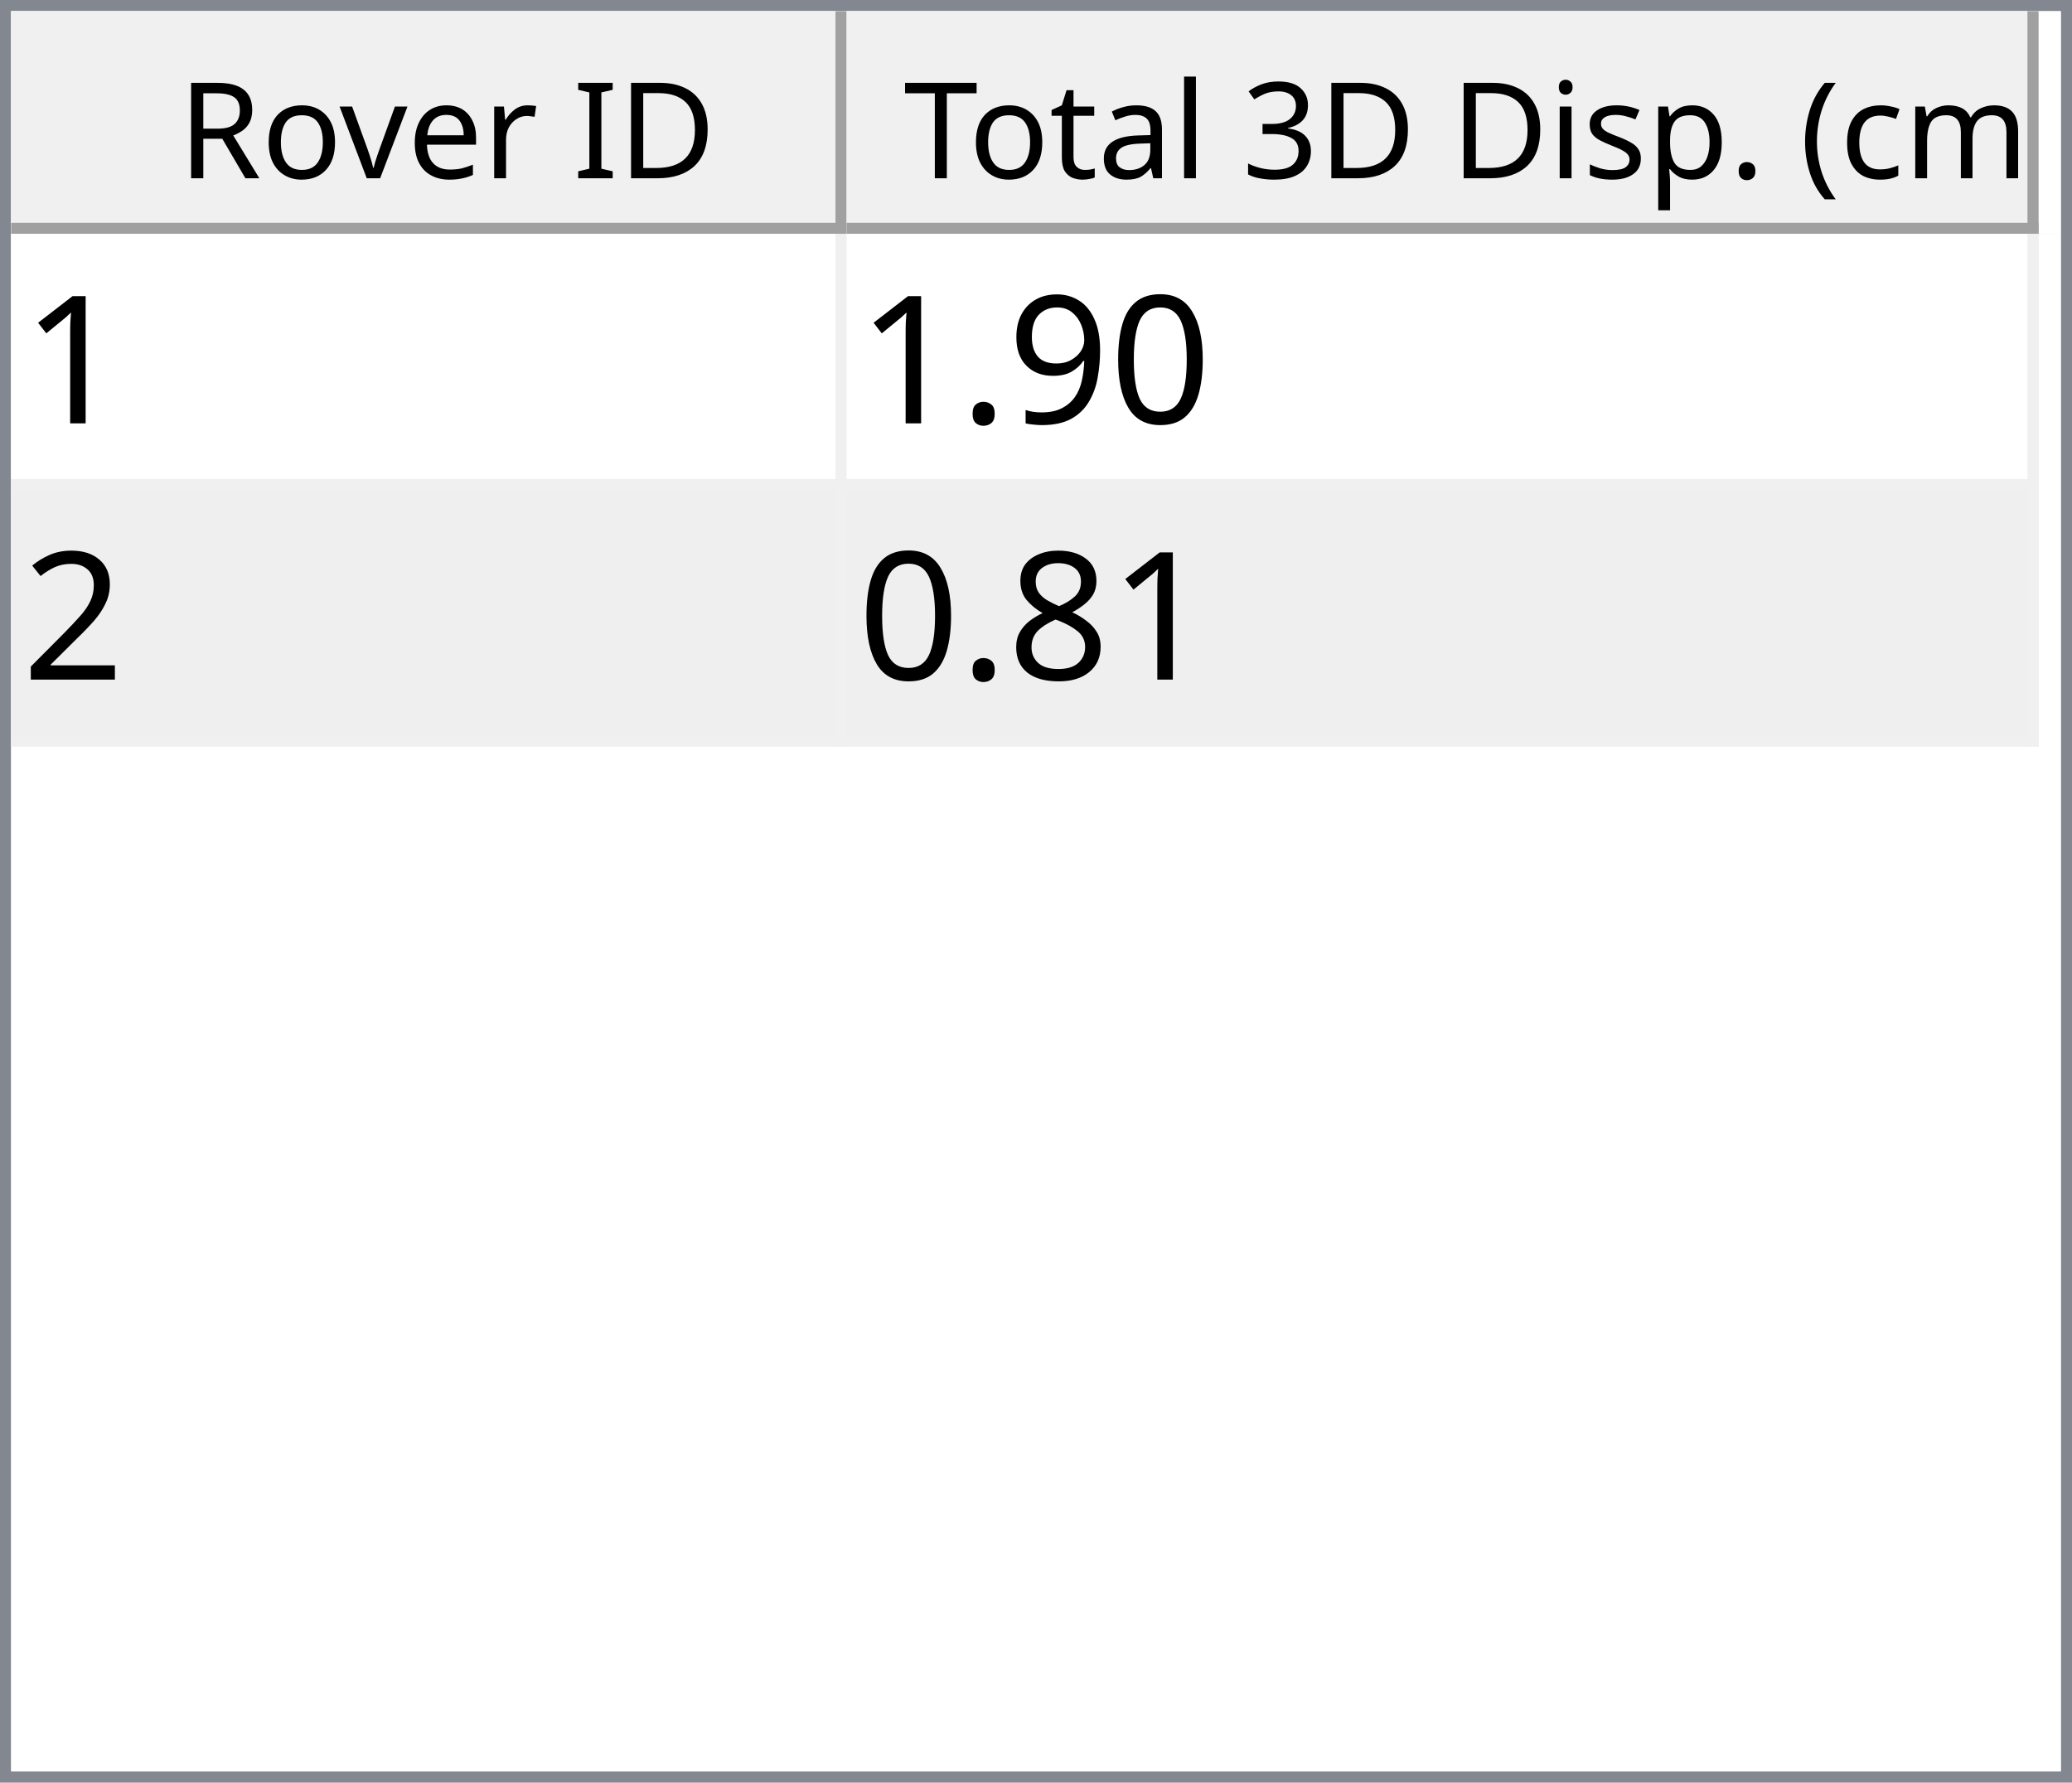
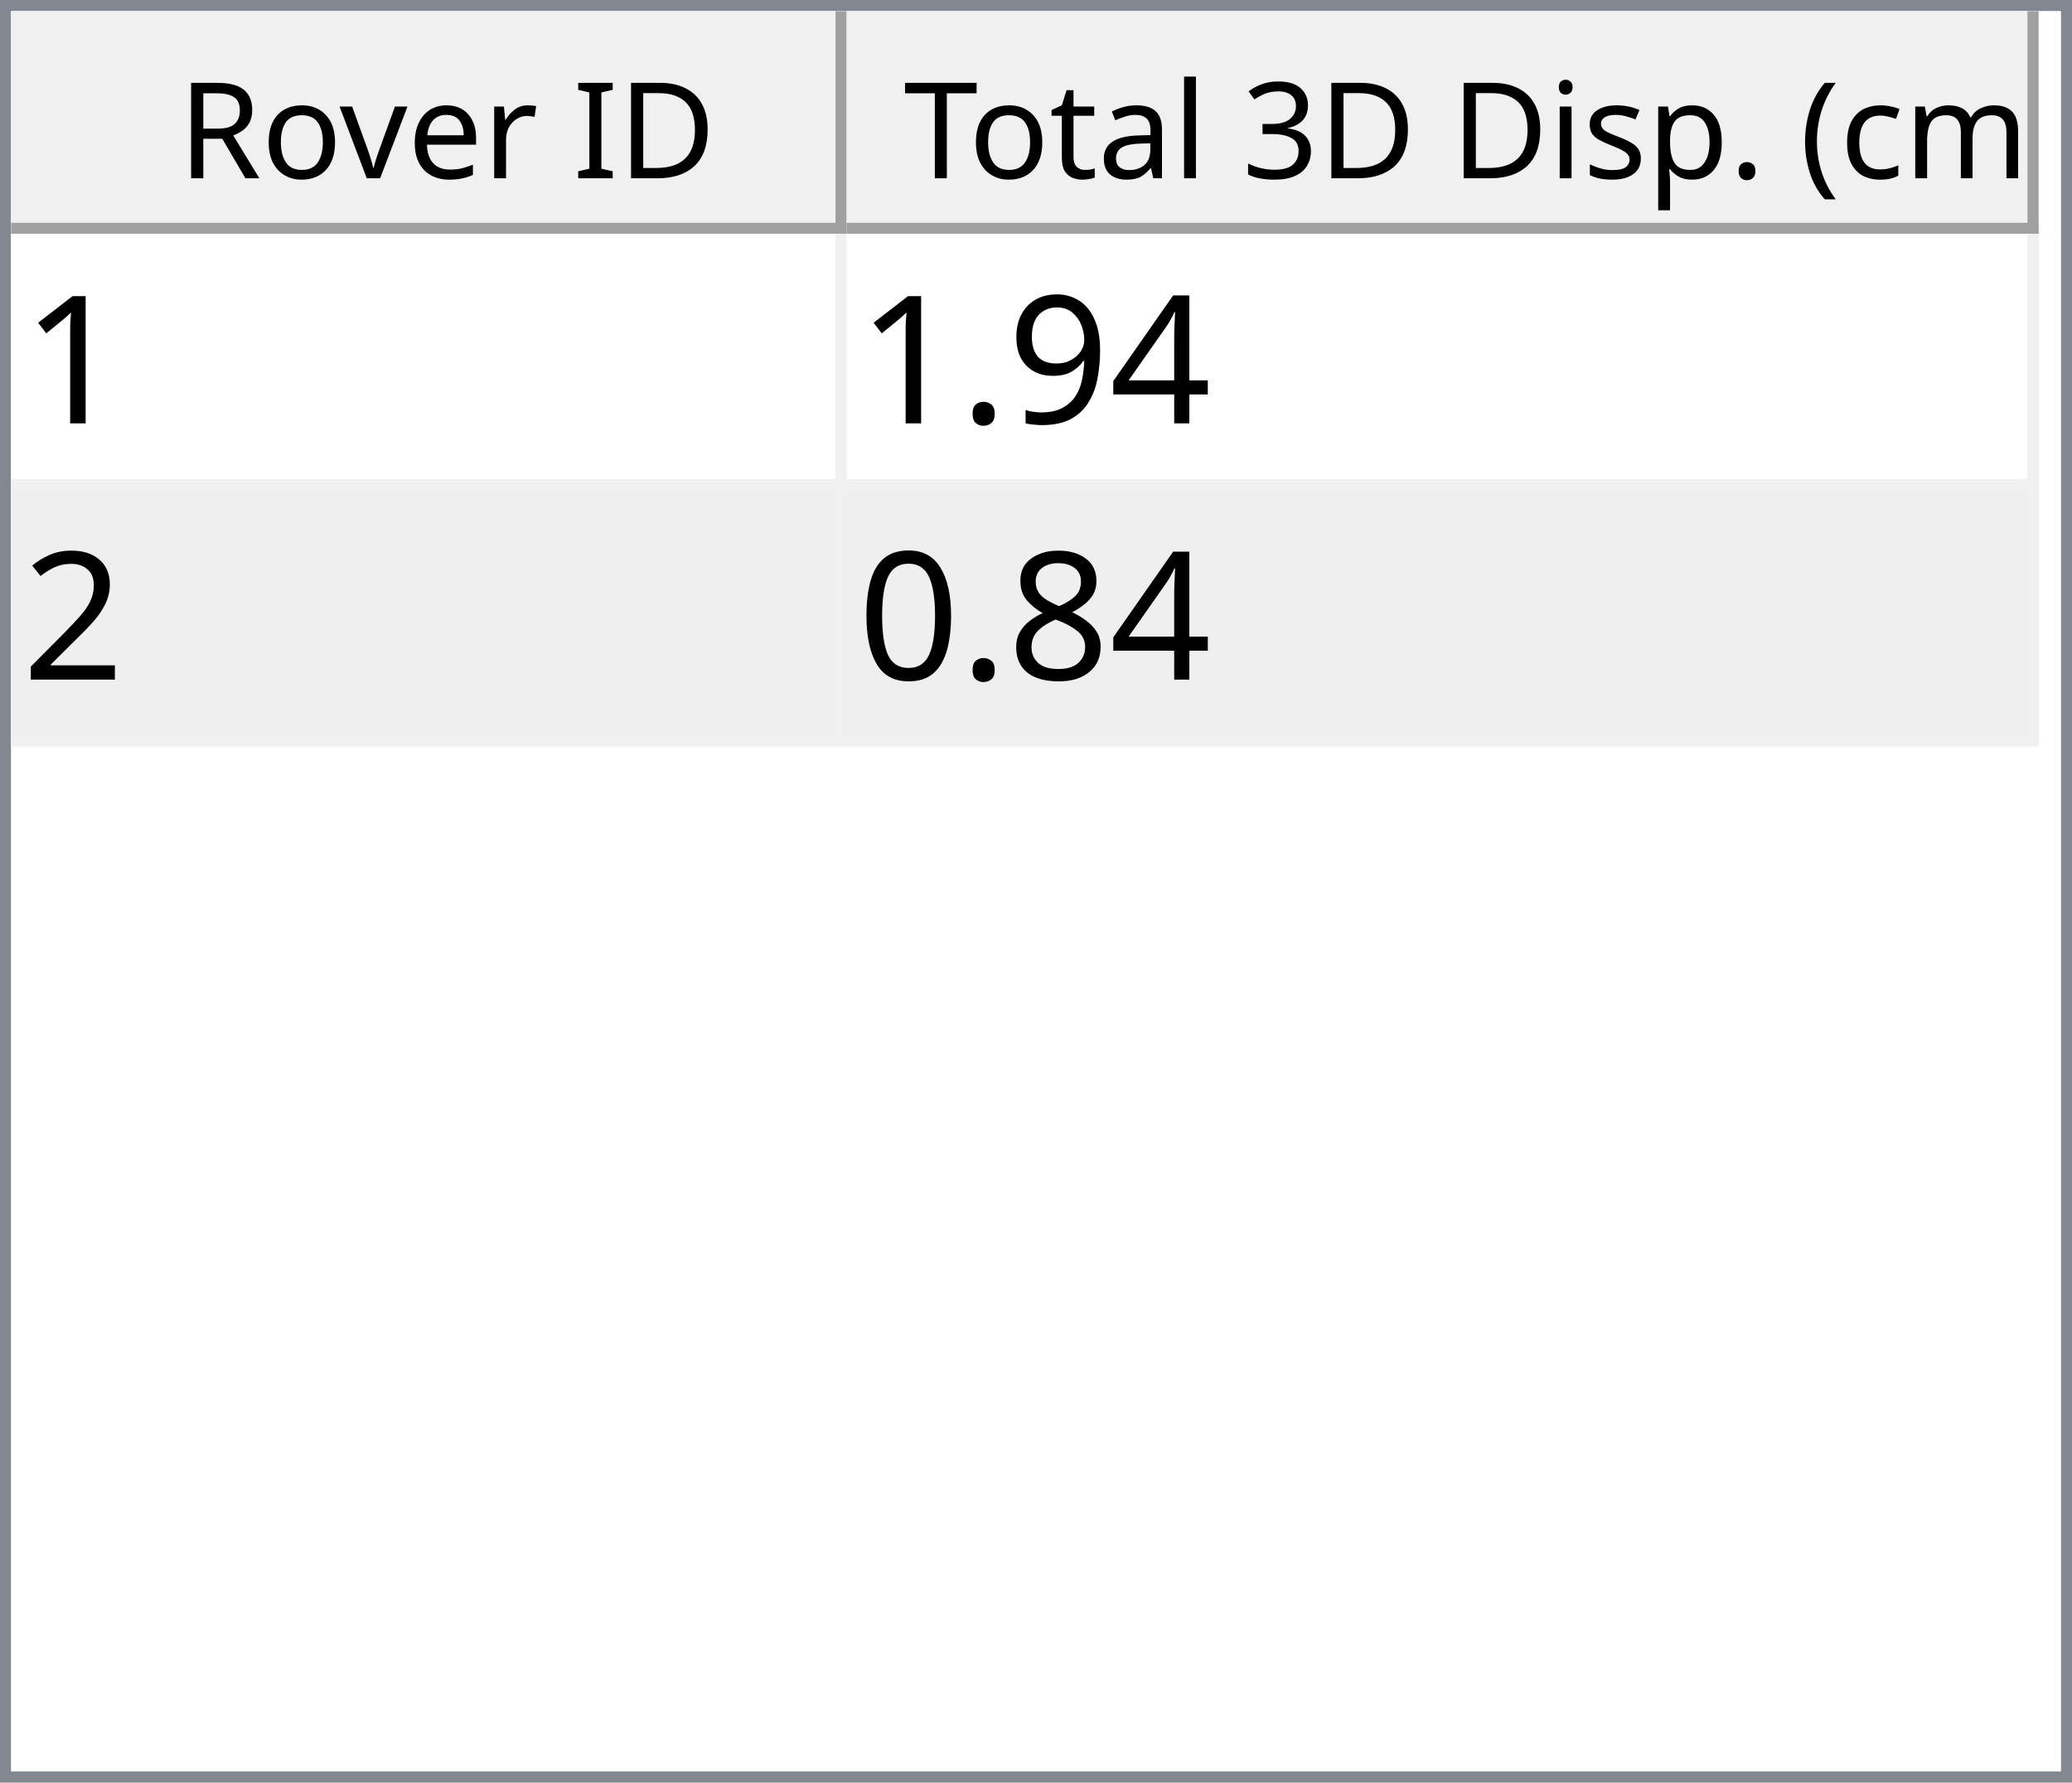
<svg xmlns="http://www.w3.org/2000/svg" style="fill-opacity:1; color-rendering:auto; color-interpolation:auto; text-rendering:auto; stroke:black; stroke-linecap:square; stroke-miterlimit:10; shape-rendering:auto; stroke-opacity:1; fill:black; stroke-dasharray:none; font-weight:normal; stroke-width:1; font-family:'Dialog'; font-style:normal; stroke-linejoin:miter; font-size:12px; stroke-dashoffset:0; image-rendering:auto;" width="186" height="160">
  <defs id="genericDefs" />
  <g>
    <defs id="defs1">
      <clipPath clipPathUnits="userSpaceOnUse" id="clipPath1">
        <path d="M0 0 L186 0 L186 160 L0 160 L0 0 Z" />
      </clipPath>
      <clipPath clipPathUnits="userSpaceOnUse" id="clipPath2">
        <path d="M0 0 L0 160 L186 160 L186 0 Z" />
      </clipPath>
      <clipPath clipPathUnits="userSpaceOnUse" id="clipPath3">
        <path d="M0 0 L0 20 L184 20 L184 0 Z" />
      </clipPath>
      <clipPath clipPathUnits="userSpaceOnUse" id="clipPath4">
        <path d="M0 0 L0 20 L75 20 L75 0 Z" />
      </clipPath>
      <clipPath clipPathUnits="userSpaceOnUse" id="clipPath5">
        <path d="M1 1 L1 19 L74 19 L74 1 Z" />
      </clipPath>
      <clipPath clipPathUnits="userSpaceOnUse" id="clipPath6">
        <path d="M0 0 L0 18 L73 18 L73 0 Z" />
      </clipPath>
      <clipPath clipPathUnits="userSpaceOnUse" id="clipPath7">
        <path d="M-0.5 -0.5 L-0.5 19.5 L74.5 19.5 L74.5 -0.5 Z" />
      </clipPath>
      <clipPath clipPathUnits="userSpaceOnUse" id="clipPath8">
        <path d="M0 0 L0 20 L107 20 L107 0 Z" />
      </clipPath>
      <clipPath clipPathUnits="userSpaceOnUse" id="clipPath9">
        <path d="M1 1 L1 19 L106 19 L106 1 Z" />
      </clipPath>
      <clipPath clipPathUnits="userSpaceOnUse" id="clipPath10">
        <path d="M0 0 L0 18 L105 18 L105 0 Z" />
      </clipPath>
      <clipPath clipPathUnits="userSpaceOnUse" id="clipPath11">
        <path d="M-0.5 -0.5 L-0.5 19.5 L106.5 19.5 L106.5 -0.5 Z" />
      </clipPath>
      <clipPath clipPathUnits="userSpaceOnUse" id="clipPath12">
        <path d="M0 0 L0 138 L184 138 L184 0 Z" />
      </clipPath>
      <clipPath clipPathUnits="userSpaceOnUse" id="clipPath13">
        <path d="M0 0 L0 46 L182 46 L182 0 Z" />
      </clipPath>
      <clipPath clipPathUnits="userSpaceOnUse" id="clipPath14">
        <path d="M-0.5 -0.5 L-0.5 45.5 L181.5 45.5 L181.5 -0.5 Z" />
      </clipPath>
      <clipPath clipPathUnits="userSpaceOnUse" id="clipPath15">
        <path d="M0 0 L0 22 L74 22 L74 0 Z" />
      </clipPath>
      <clipPath clipPathUnits="userSpaceOnUse" id="clipPath16">
        <path d="M0 0 L0 22 L106 22 L106 0 Z" />
      </clipPath>
      <font horiz-adv-x="64.551" id="font1">
        <font-face ascent="107.91" descent="25.098" units-per-em="100" style="font-style:normal; font-family:Segoe UI; font-weight:normal;" />
        <missing-glyph horiz-adv-x="64.551" d="M8.109 0 L8.109 68.266 L56.453 68.266 L56.453 0 L8.109 0 ZM15.328 7.234 L49.219 7.234 L49.219 61.031 L15.328 61.031 L15.328 7.234 Z" />
        <glyph unicode="D" horiz-adv-x="70.117" d="M9.188 0 L9.188 70.016 L28.516 70.016 Q65.531 70.016 65.531 35.891 Q65.531 19.672 55.25 9.836 Q44.969 0 27.734 0 L9.188 0 ZM17.391 62.594 L17.391 7.422 L27.828 7.422 Q41.609 7.422 49.273 14.797 Q56.938 22.172 56.938 35.688 Q56.938 62.594 28.328 62.594 L17.391 62.594 Z" />
        <glyph unicode="I" horiz-adv-x="26.611" d="M17.391 0 L9.188 0 L9.188 70.016 L17.391 70.016 L17.391 0 Z" />
        <glyph unicode=" " horiz-adv-x="27.393" d="" />
        <glyph unicode="r" horiz-adv-x="34.766" d="M34.188 41.891 Q32.078 43.5 28.125 43.5 Q23 43.5 19.555 38.672 Q16.109 33.844 16.109 25.484 L16.109 0 L8.109 0 L8.109 50 L16.109 50 L16.109 39.703 L16.312 39.703 Q18.016 44.969 21.531 47.922 Q25.047 50.875 29.391 50.875 Q32.516 50.875 34.188 50.203 L34.188 41.891 Z" />
        <glyph unicode="e" horiz-adv-x="52.295" d="M48.297 23 L12.984 23 Q13.188 14.656 17.484 10.109 Q21.781 5.562 29.297 5.562 Q37.75 5.562 44.828 11.141 L44.828 3.609 Q38.234 -1.172 27.391 -1.172 Q16.797 -1.172 10.742 5.641 Q4.688 12.453 4.688 24.812 Q4.688 36.469 11.305 43.82 Q17.922 51.172 27.734 51.172 Q37.547 51.172 42.922 44.828 Q48.297 38.484 48.297 27.203 L48.297 23 ZM40.094 29.781 Q40.047 36.719 36.75 40.578 Q33.453 44.438 27.594 44.438 Q21.922 44.438 17.969 40.383 Q14.016 36.328 13.094 29.781 L40.094 29.781 Z" />
        <glyph unicode="v" horiz-adv-x="47.9" d="M47.406 50 L27.484 0 L19.625 0 L0.688 50 L9.469 50 L22.172 13.672 Q23.578 9.672 23.922 6.688 L24.125 6.688 Q24.609 10.453 25.688 13.484 L38.969 50 L47.406 50 Z" />
        <glyph unicode="o" horiz-adv-x="58.594" d="M29 -1.172 Q17.922 -1.172 11.305 5.836 Q4.688 12.844 4.688 24.422 Q4.688 37.016 11.57 44.094 Q18.453 51.172 30.172 51.172 Q41.359 51.172 47.633 44.289 Q53.906 37.406 53.906 25.203 Q53.906 13.234 47.141 6.031 Q40.375 -1.172 29 -1.172 ZM29.594 44.438 Q21.875 44.438 17.383 39.188 Q12.891 33.938 12.891 24.703 Q12.891 15.828 17.43 10.695 Q21.969 5.562 29.594 5.562 Q37.359 5.562 41.531 10.594 Q45.703 15.625 45.703 24.906 Q45.703 34.281 41.531 39.359 Q37.359 44.438 29.594 44.438 Z" />
        <glyph unicode="R" horiz-adv-x="59.814" d="M59.375 0 L49.609 0 L37.891 19.625 Q36.281 22.359 34.766 24.289 Q33.25 26.219 31.664 27.438 Q30.078 28.656 28.25 29.219 Q26.422 29.781 24.125 29.781 L17.391 29.781 L17.391 0 L9.188 0 L9.188 70.016 L30.078 70.016 Q34.672 70.016 38.555 68.867 Q42.438 67.719 45.289 65.375 Q48.141 63.031 49.758 59.547 Q51.375 56.062 51.375 51.375 Q51.375 47.703 50.273 44.656 Q49.172 41.609 47.148 39.211 Q45.125 36.812 42.266 35.133 Q39.406 33.453 35.844 32.516 L35.844 32.328 Q37.594 31.547 38.891 30.547 Q40.188 29.547 41.359 28.18 Q42.531 26.812 43.68 25.078 Q44.828 23.344 46.234 21.047 L59.375 0 ZM17.391 62.594 L17.391 37.203 L28.516 37.203 Q31.594 37.203 34.203 38.133 Q36.812 39.062 38.719 40.797 Q40.625 42.531 41.703 45.047 Q42.781 47.562 42.781 50.688 Q42.781 56.297 39.141 59.445 Q35.5 62.594 28.609 62.594 L17.391 62.594 Z" />
        <glyph unicode=")" horiz-adv-x="30.176" d="M8.297 -15.922 L1.172 -15.922 Q16.406 2.344 16.406 26.812 Q16.406 51.469 1.078 70.016 L8.297 70.016 Q23.531 52.156 23.531 26.703 Q23.531 1.375 8.297 -15.922 Z" />
        <glyph unicode="m" horiz-adv-x="86.133" d="M79.109 0 L71.094 0 L71.094 28.719 Q71.094 37.016 68.531 40.727 Q65.969 44.438 59.906 44.438 Q54.781 44.438 51.195 39.75 Q47.609 35.062 47.609 28.516 L47.609 0 L39.594 0 L39.594 29.688 Q39.594 44.438 28.219 44.438 Q22.953 44.438 19.531 40.016 Q16.109 35.594 16.109 28.516 L16.109 0 L8.109 0 L8.109 50 L16.109 50 L16.109 42.094 L16.312 42.094 Q21.625 51.172 31.844 51.172 Q36.969 51.172 40.773 48.312 Q44.578 45.453 46 40.828 Q51.562 51.172 62.594 51.172 Q79.109 51.172 79.109 30.812 L79.109 0 Z" />
        <glyph unicode="c" horiz-adv-x="46.191" d="M42.188 2.297 Q36.422 -1.172 28.516 -1.172 Q17.828 -1.172 11.258 5.789 Q4.688 12.75 4.688 23.828 Q4.688 36.188 11.766 43.68 Q18.844 51.172 30.672 51.172 Q37.25 51.172 42.281 48.734 L42.281 40.531 Q36.719 44.438 30.375 44.438 Q22.703 44.438 17.797 38.945 Q12.891 33.453 12.891 24.516 Q12.891 15.719 17.508 10.641 Q22.125 5.562 29.891 5.562 Q36.422 5.562 42.188 9.906 L42.188 2.297 Z" />
        <glyph unicode="(" horiz-adv-x="30.176" d="M29.109 -15.922 L21.969 -15.922 Q6.844 1.375 6.844 26.703 Q6.844 52.156 21.969 70.016 L29.203 70.016 Q13.875 51.469 13.875 26.812 Q13.875 2.344 29.109 -15.922 Z" />
        <glyph unicode="." horiz-adv-x="21.68" d="M10.891 -1.078 Q8.641 -1.078 7.055 0.539 Q5.469 2.156 5.469 4.391 Q5.469 6.641 7.055 8.273 Q8.641 9.906 10.891 9.906 Q13.188 9.906 14.797 8.273 Q16.406 6.641 16.406 4.391 Q16.406 2.156 14.797 0.539 Q13.188 -1.078 10.891 -1.078 Z" />
        <glyph unicode="p" horiz-adv-x="58.789" d="M16.312 7.234 L16.109 7.234 L16.109 -23 L8.109 -23 L8.109 50 L16.109 50 L16.109 41.219 L16.312 41.219 Q22.219 51.172 33.594 51.172 Q43.266 51.172 48.688 44.461 Q54.109 37.75 54.109 26.469 Q54.109 13.922 48 6.375 Q41.891 -1.172 31.297 -1.172 Q21.578 -1.172 16.312 7.234 ZM16.109 27.391 L16.109 20.406 Q16.109 14.203 20.141 9.883 Q24.172 5.562 30.375 5.562 Q37.641 5.562 41.773 11.133 Q45.906 16.703 45.906 26.609 Q45.906 34.969 42.047 39.703 Q38.188 44.438 31.594 44.438 Q24.609 44.438 20.359 39.578 Q16.109 34.719 16.109 27.391 Z" />
        <glyph unicode="s" horiz-adv-x="42.432" d="M5.078 1.812 L5.078 10.406 Q11.625 5.562 19.484 5.562 Q30.031 5.562 30.031 12.594 Q30.031 14.594 29.125 15.992 Q28.219 17.391 26.68 18.461 Q25.141 19.531 23.07 20.383 Q21 21.234 18.609 22.172 Q15.281 23.484 12.766 24.828 Q10.25 26.172 8.57 27.859 Q6.891 29.547 6.031 31.695 Q5.172 33.844 5.172 36.719 Q5.172 40.234 6.789 42.945 Q8.406 45.656 11.086 47.484 Q13.766 49.312 17.211 50.242 Q20.656 51.172 24.312 51.172 Q30.812 51.172 35.938 48.922 L35.938 40.828 Q30.422 44.438 23.25 44.438 Q21 44.438 19.195 43.922 Q17.391 43.406 16.094 42.477 Q14.797 41.547 14.086 40.258 Q13.375 38.969 13.375 37.406 Q13.375 35.453 14.086 34.133 Q14.797 32.812 16.164 31.789 Q17.531 30.766 19.484 29.938 Q21.438 29.109 23.922 28.125 Q27.25 26.859 29.883 25.516 Q32.516 24.172 34.375 22.484 Q36.234 20.797 37.234 18.602 Q38.234 16.406 38.234 13.375 Q38.234 9.672 36.602 6.938 Q34.969 4.203 32.234 2.398 Q29.5 0.594 25.93 -0.289 Q22.359 -1.172 18.453 -1.172 Q10.75 -1.172 5.078 1.812 Z" />
        <glyph unicode="i" horiz-adv-x="24.219" d="M12.203 62.703 Q10.062 62.703 8.547 64.164 Q7.031 65.625 7.031 67.875 Q7.031 70.125 8.547 71.609 Q10.062 73.094 12.203 73.094 Q14.406 73.094 15.945 71.609 Q17.484 70.125 17.484 67.875 Q17.484 65.719 15.945 64.211 Q14.406 62.703 12.203 62.703 ZM16.109 0 L8.109 0 L8.109 50 L16.109 50 L16.109 0 Z" />
        <glyph unicode="3" horiz-adv-x="53.906" d="M46.531 19.828 Q46.531 15.094 44.75 11.211 Q42.969 7.328 39.719 4.57 Q36.469 1.812 31.93 0.297 Q27.391 -1.219 21.922 -1.219 Q11.922 -1.219 6 2.594 L6 11.188 Q13.094 5.609 22.219 5.609 Q25.875 5.609 28.828 6.539 Q31.781 7.469 33.906 9.227 Q36.031 10.984 37.18 13.477 Q38.328 15.969 38.328 19.094 Q38.328 32.812 18.797 32.812 L12.984 32.812 L12.984 39.594 L18.5 39.594 Q35.797 39.594 35.797 52.484 Q35.797 64.406 22.609 64.406 Q15.188 64.406 8.688 59.422 L8.688 67.188 Q15.375 71.188 24.609 71.188 Q29 71.188 32.57 69.969 Q36.141 68.75 38.68 66.555 Q41.219 64.359 42.609 61.281 Q44 58.203 44 54.5 Q44 40.672 30.031 36.719 L30.031 36.531 Q33.594 36.141 36.625 34.797 Q39.656 33.453 41.852 31.305 Q44.047 29.156 45.289 26.25 Q46.531 23.344 46.531 19.828 Z" />
        <glyph unicode="l" horiz-adv-x="24.219" d="M16.109 0 L8.109 0 L8.109 74.031 L16.109 74.031 L16.109 0 Z" />
        <glyph unicode="a" horiz-adv-x="50.879" d="M43.891 0 L35.891 0 L35.891 7.812 L35.688 7.812 Q30.469 -1.172 20.312 -1.172 Q12.844 -1.172 8.617 2.781 Q4.391 6.734 4.391 13.281 Q4.391 27.297 20.906 29.594 L35.891 31.688 Q35.891 44.438 25.594 44.438 Q16.547 44.438 9.281 38.281 L9.281 46.484 Q16.656 51.172 26.266 51.172 Q43.891 51.172 43.891 32.516 L43.891 0 ZM35.891 25.297 L23.828 23.641 Q18.266 22.859 15.43 20.875 Q12.594 18.891 12.594 13.875 Q12.594 10.203 15.211 7.883 Q17.828 5.562 22.172 5.562 Q28.125 5.562 32.008 9.742 Q35.891 13.922 35.891 20.312 L35.891 25.297 Z" />
        <glyph unicode="t" horiz-adv-x="33.887" d="M31.297 0.484 Q28.469 -1.078 23.828 -1.078 Q10.688 -1.078 10.688 13.578 L10.688 43.172 L2.094 43.172 L2.094 50 L10.688 50 L10.688 62.203 L18.703 64.797 L18.703 50 L31.297 50 L31.297 43.172 L18.703 43.172 L18.703 14.984 Q18.703 9.969 20.414 7.82 Q22.125 5.672 26.078 5.672 Q29.109 5.672 31.297 7.328 L31.297 0.484 Z" />
        <glyph unicode="T" horiz-adv-x="52.393" d="M50.594 62.594 L30.375 62.594 L30.375 0 L22.172 0 L22.172 62.594 L2 62.594 L2 70.016 L50.594 70.016 L50.594 62.594 Z" />
      </font>
      <font horiz-adv-x="75.0" id="font2">
        <font-face ascent="100.537" descent="21.973" units-per-em="100" style="font-style:normal; font-family:sans-serif; font-weight:normal;" />
        <missing-glyph horiz-adv-x="75.0" d="M12.5 0 L12.5 62.5 L62.5 62.5 L62.5 0 L12.5 0 ZM14.062 1.562 L60.938 1.562 L60.938 60.938 L14.062 60.938 L14.062 1.562 Z" />
        <glyph unicode="1" horiz-adv-x="55.615" d="M37.25 0 L28.469 0 L28.469 56 Q25.297 52.984 20.141 49.953 Q14.984 46.922 10.891 45.406 L10.891 53.906 Q18.266 57.375 23.781 62.305 Q29.297 67.234 31.594 71.875 L37.25 71.875 L37.25 0 Z" />
-         <glyph unicode="0" horiz-adv-x="55.615" d="M4.156 35.297 Q4.156 48 6.766 55.742 Q9.375 63.484 14.523 67.68 Q19.672 71.875 27.484 71.875 Q33.25 71.875 37.594 69.555 Q41.938 67.234 44.773 62.867 Q47.609 58.5 49.219 52.227 Q50.828 45.953 50.828 35.297 Q50.828 22.703 48.242 14.969 Q45.656 7.234 40.508 3.008 Q35.359 -1.219 27.484 -1.219 Q17.141 -1.219 11.234 6.203 Q4.156 15.141 4.156 35.297 ZM13.188 35.297 Q13.188 17.672 17.312 11.836 Q21.438 6 27.484 6 Q33.547 6 37.672 11.859 Q41.797 17.719 41.797 35.297 Q41.797 52.984 37.672 58.789 Q33.547 64.594 27.391 64.594 Q21.344 64.594 17.719 59.469 Q13.188 52.938 13.188 35.297 Z" />
+         <glyph unicode="4" horiz-adv-x="55.615" d="M32.328 0 L32.328 17.141 L1.266 17.141 L1.266 25.203 L33.938 71.578 L41.109 71.578 L41.109 25.203 L50.781 25.203 L50.781 17.141 L41.109 17.141 L41.109 0 L32.328 0 ZM32.328 25.203 L32.328 57.469 L9.906 25.203 L32.328 25.203 Z" />
        <glyph unicode="9" horiz-adv-x="55.615" d="M5.469 16.547 L13.922 17.328 Q14.984 11.375 18.016 8.688 Q21.047 6 25.781 6 Q29.828 6 32.883 7.859 Q35.938 9.719 37.891 12.82 Q39.844 15.922 41.164 21.195 Q42.484 26.469 42.484 31.938 Q42.484 32.516 42.438 33.688 Q39.797 29.5 35.234 26.883 Q30.672 24.266 25.344 24.266 Q16.453 24.266 10.305 30.711 Q4.156 37.156 4.156 47.703 Q4.156 58.594 10.578 65.234 Q17 71.875 26.656 71.875 Q33.641 71.875 39.43 68.117 Q45.219 64.359 48.219 57.398 Q51.219 50.438 51.219 37.25 Q51.219 23.531 48.242 15.406 Q45.266 7.281 39.383 3.031 Q33.5 -1.219 25.594 -1.219 Q17.188 -1.219 11.867 3.445 Q6.547 8.109 5.469 16.547 ZM41.453 48.141 Q41.453 55.719 37.43 60.156 Q33.406 64.594 27.734 64.594 Q21.875 64.594 17.531 59.812 Q13.188 55.031 13.188 47.406 Q13.188 40.578 17.312 36.305 Q21.438 32.031 27.484 32.031 Q33.594 32.031 37.523 36.305 Q41.453 40.578 41.453 48.141 Z" />
        <glyph unicode="." horiz-adv-x="27.783" d="M9.078 0 L9.078 10.016 L19.094 10.016 L19.094 0 L9.078 0 Z" />
        <glyph unicode="2" horiz-adv-x="55.615" d="M50.344 8.453 L50.344 0 L3.031 0 Q2.938 3.172 4.047 6.109 Q5.859 10.938 9.836 15.625 Q13.812 20.312 21.344 26.469 Q33.016 36.031 37.117 41.625 Q41.219 47.219 41.219 52.203 Q41.219 57.422 37.477 61.008 Q33.734 64.594 27.734 64.594 Q21.391 64.594 17.578 60.789 Q13.766 56.984 13.719 50.25 L4.688 51.172 Q5.609 61.281 11.664 66.578 Q17.719 71.875 27.938 71.875 Q38.234 71.875 44.242 66.164 Q50.25 60.453 50.25 52 Q50.25 47.703 48.492 43.555 Q46.734 39.406 42.656 34.812 Q38.578 30.219 29.109 22.219 Q21.188 15.578 18.945 13.211 Q16.703 10.844 15.234 8.453 L50.344 8.453 Z" />
        <glyph unicode="8" horiz-adv-x="55.615" d="M17.672 38.812 Q12.203 40.828 9.57 44.539 Q6.938 48.25 6.938 53.422 Q6.938 61.234 12.555 66.555 Q18.172 71.875 27.484 71.875 Q36.859 71.875 42.578 66.43 Q48.297 60.984 48.297 53.172 Q48.297 48.188 45.68 44.508 Q43.062 40.828 37.75 38.812 Q44.344 36.672 47.781 31.883 Q51.219 27.094 51.219 20.453 Q51.219 11.281 44.727 5.031 Q38.234 -1.219 27.641 -1.219 Q17.047 -1.219 10.547 5.055 Q4.047 11.328 4.047 20.703 Q4.047 27.688 7.594 32.398 Q11.141 37.109 17.672 38.812 ZM15.922 53.719 Q15.922 48.641 19.195 45.414 Q22.469 42.188 27.688 42.188 Q32.766 42.188 36.016 45.383 Q39.266 48.578 39.266 53.219 Q39.266 58.062 35.914 61.359 Q32.562 64.656 27.594 64.656 Q22.562 64.656 19.242 61.43 Q15.922 58.203 15.922 53.719 ZM13.094 20.656 Q13.094 16.891 14.875 13.375 Q16.656 9.859 20.172 7.93 Q23.688 6 27.734 6 Q34.031 6 38.133 10.055 Q42.234 14.109 42.234 20.359 Q42.234 26.703 38.016 30.859 Q33.797 35.016 27.438 35.016 Q21.234 35.016 17.164 30.914 Q13.094 26.812 13.094 20.656 Z" />
+         <glyph unicode="0" horiz-adv-x="55.615" d="M4.156 35.297 Q4.156 48 6.766 55.742 Q9.375 63.484 14.523 67.68 Q19.672 71.875 27.484 71.875 Q33.25 71.875 37.594 69.555 Q41.938 67.234 44.773 62.867 Q47.609 58.5 49.219 52.227 Q50.828 45.953 50.828 35.297 Q50.828 22.703 48.242 14.969 Q45.656 7.234 40.508 3.008 Q35.359 -1.219 27.484 -1.219 Q17.141 -1.219 11.234 6.203 Q4.156 15.141 4.156 35.297 ZM13.188 35.297 Q13.188 17.672 17.312 11.836 Q21.438 6 27.484 6 Q33.547 6 37.672 11.859 Q41.797 17.719 41.797 35.297 Q41.797 52.984 37.672 58.789 Q33.547 64.594 27.391 64.594 Q21.344 64.594 17.719 59.469 Q13.188 52.938 13.188 35.297 Z" />
      </font>
    </defs>
    <g style="fill:white; stroke:white;">
      <rect x="0" y="0" width="186" style="clip-path:url(#clipPath1); stroke:none;" height="160" />
    </g>
    <g style="fill:white; text-rendering:optimizeSpeed; color-rendering:optimizeSpeed; image-rendering:optimizeSpeed; shape-rendering:crispEdges; stroke:white; color-interpolation:sRGB;">
      <rect x="0" width="186" height="160" y="0" style="stroke:none;" />
      <path style="stroke:none;" d="M0 160 L186 160 L186 0 L0 0 Z" />
    </g>
    <g style="fill:rgb(240,240,240); font-family:'Segoe UI'; stroke:rgb(240,240,240);">
      <rect x="0" y="0" width="186" style="clip-path:url(#clipPath2); stroke:none;" height="160" />
    </g>
    <g style="fill:rgb(130,135,144); font-family:'Segoe UI'; stroke:rgb(130,135,144);">
      <path d="M0 0 L186 0 L186 160 L0 160 L0 0 ZM1 1 L185 1 L185 159 L1 159 L1 1 Z" style="fill-rule:evenodd; clip-path:url(#clipPath2); stroke:none;" />
    </g>
    <g style="fill:white; font-family:'Segoe UI'; stroke:white;" transform="translate(1,1)">
      <rect x="0" y="0" width="184" style="clip-path:url(#clipPath3); stroke:none;" height="20" />
    </g>
    <g style="fill:rgb(240,240,240); font-family:'Segoe UI'; stroke:rgb(240,240,240);" transform="translate(1,1)">
      <rect x="0" y="0" width="75" style="clip-path:url(#clipPath4); stroke:none;" height="20" />
    </g>
    <g style="font-family:'Segoe UI';" transform="translate(2,2)">
      <text x="14" xml:space="preserve" y="14" style="clip-path:url(#clipPath6); stroke:none;">Rover ID</text>
    </g>
    <g style="fill:rgb(160,160,160); font-family:'Segoe UI'; stroke:rgb(160,160,160); stroke-linejoin:bevel;" transform="translate(1.5,1.5)">
      <line x1="74" x2="74" y1="0" style="fill:none; clip-path:url(#clipPath7);" y2="19" />
    </g>
    <g style="fill:rgb(160,160,160); font-family:'Segoe UI'; stroke:rgb(160,160,160); stroke-linejoin:bevel;" transform="matrix(1,0,0,1,1,1) translate(0.5,0.5)">
      <line x1="0" x2="74" y1="19" style="fill:none; clip-path:url(#clipPath7);" y2="19" />
    </g>
    <g style="fill:rgb(240,240,240); font-family:'Segoe UI'; stroke:rgb(240,240,240);" transform="translate(76,1)">
      <rect x="0" y="0" width="107" style="clip-path:url(#clipPath8); stroke:none;" height="20" />
    </g>
    <g style="font-family:'Segoe UI';" transform="translate(77,2)">
      <text x="1" xml:space="preserve" y="14" style="clip-path:url(#clipPath10); stroke:none;"> Total 3D Disp. (cm)</text>
    </g>
    <g style="fill:rgb(160,160,160); font-family:'Segoe UI'; stroke:rgb(160,160,160); stroke-linejoin:bevel;" transform="translate(76.5,1.5)">
      <line x1="106" x2="106" y1="0" style="fill:none; clip-path:url(#clipPath11);" y2="19" />
    </g>
    <g style="fill:rgb(160,160,160); font-family:'Segoe UI'; stroke:rgb(160,160,160); stroke-linejoin:bevel;" transform="matrix(1,0,0,1,76,1) translate(0.5,0.5)">
      <line x1="0" x2="106" y1="19" style="fill:none; clip-path:url(#clipPath11);" y2="19" />
    </g>
    <g style="fill:white; font-family:'Segoe UI'; stroke:white;" transform="translate(1,21)">
      <rect x="0" y="0" width="184" style="clip-path:url(#clipPath12); stroke:none;" height="138" />
    </g>
    <g style="fill:rgb(240,240,240); font-size:16px; font-family:sans-serif; stroke:rgb(240,240,240);" transform="translate(1,21)">
      <rect x="0" y="0" width="182" style="clip-path:url(#clipPath13); stroke:none;" height="46" />
      <line transform="translate(0.5,0.5)" x1="0" x2="181" y1="22" style="clip-path:url(#clipPath14); fill:none; stroke-linejoin:bevel;" y2="22" />
    </g>
    <g transform="matrix(1,0,0,1,1,21) translate(0.5,0.5)" style="fill:rgb(240,240,240); font-size:16px; font-family:sans-serif; stroke:rgb(240,240,240); stroke-linejoin:bevel;">
      <line x1="0" x2="181" y1="45" style="fill:none; clip-path:url(#clipPath14);" y2="45" />
    </g>
    <g transform="matrix(1,0,0,1,1,21) translate(0.5,0.5)" style="fill:rgb(240,240,240); font-size:16px; font-family:sans-serif; stroke:rgb(240,240,240); stroke-linejoin:bevel;">
      <line x1="74" x2="74" y1="0" style="fill:none; clip-path:url(#clipPath14);" y2="45" />
    </g>
    <g transform="matrix(1,0,0,1,1,21) translate(0.5,0.5)" style="fill:rgb(240,240,240); font-size:16px; font-family:sans-serif; stroke:rgb(240,240,240); stroke-linejoin:bevel;">
      <line x1="181" x2="181" y1="0" style="fill:none; clip-path:url(#clipPath14);" y2="45" />
    </g>
    <g style="fill:white; font-size:16px; font-family:sans-serif; stroke:white;" transform="matrix(1,0,0,1,1,21)">
      <rect x="0" y="0" width="74" style="clip-path:url(#clipPath15); stroke:none;" height="22" />
      <text x="1" y="17" style="fill:black; clip-path:url(#clipPath15); stroke:none;" xml:space="preserve">1</text>
    </g>
    <g style="fill:white; font-size:16px; font-family:sans-serif; stroke:white;" transform="matrix(1,0,0,1,1,21) translate(75,0)">
      <rect x="0" y="0" width="106" style="clip-path:url(#clipPath16); stroke:none;" height="22" />
-       <text x="1" y="17" style="fill:black; clip-path:url(#clipPath16); stroke:none;" xml:space="preserve">1.90</text>
+       <text x="1" y="17" style="fill:black; clip-path:url(#clipPath16); stroke:none;" xml:space="preserve">1.94</text>
    </g>
    <g style="fill:rgb(239,239,239); font-size:16px; font-family:sans-serif; stroke:rgb(239,239,239);" transform="matrix(1,0,0,1,1,21) translate(0,23)">
      <rect x="0" y="0" width="74" style="clip-path:url(#clipPath15); stroke:none;" height="22" />
      <text x="1" y="17" style="fill:black; clip-path:url(#clipPath15); stroke:none;" xml:space="preserve">2</text>
    </g>
    <g style="fill:rgb(239,239,239); font-size:16px; font-family:sans-serif; stroke:rgb(239,239,239);" transform="matrix(1,0,0,1,1,21) translate(75,23)">
      <rect x="0" y="0" width="106" style="clip-path:url(#clipPath16); stroke:none;" height="22" />
-       <text x="1" y="17" style="fill:black; clip-path:url(#clipPath16); stroke:none;" xml:space="preserve">0.81</text>
+       <text x="1" y="17" style="fill:black; clip-path:url(#clipPath16); stroke:none;" xml:space="preserve">0.84</text>
    </g>
  </g>
</svg>
